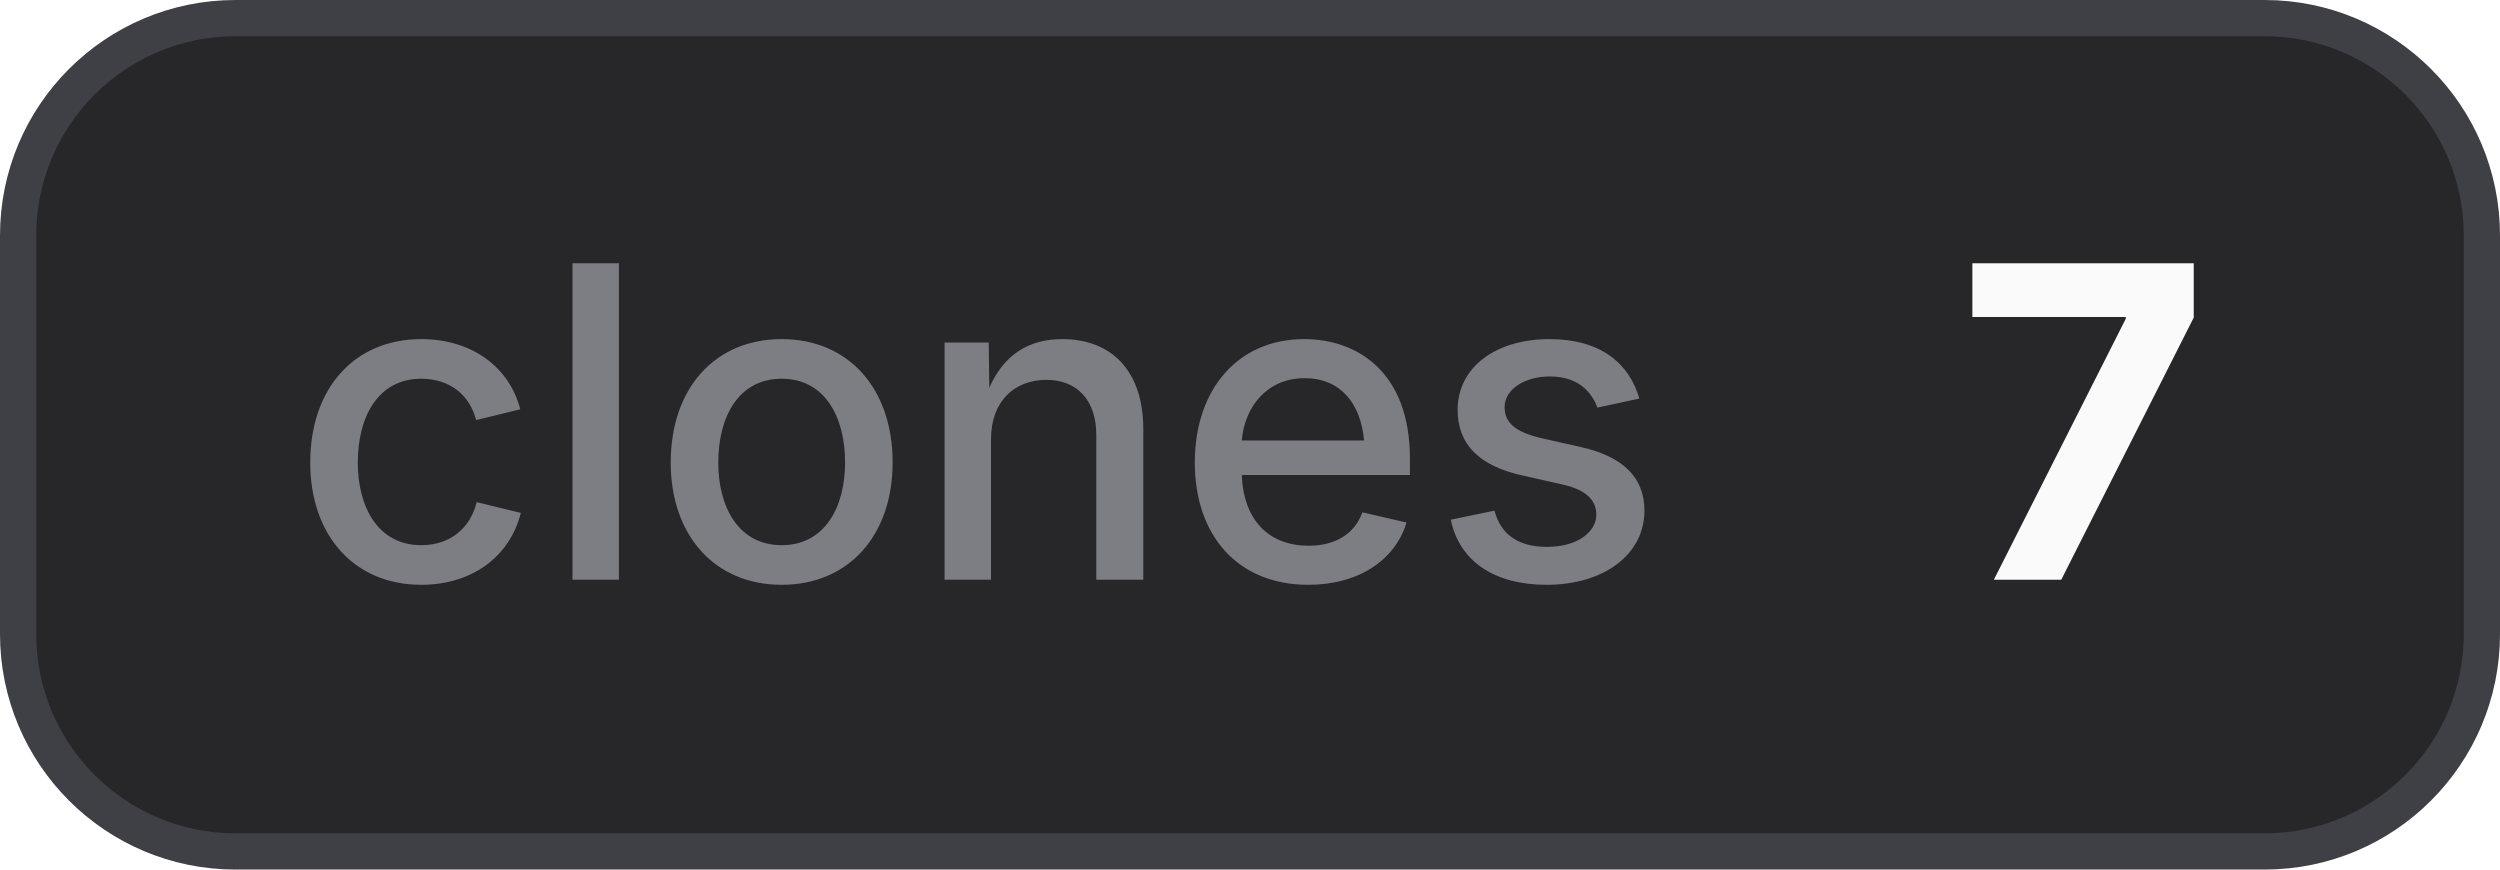
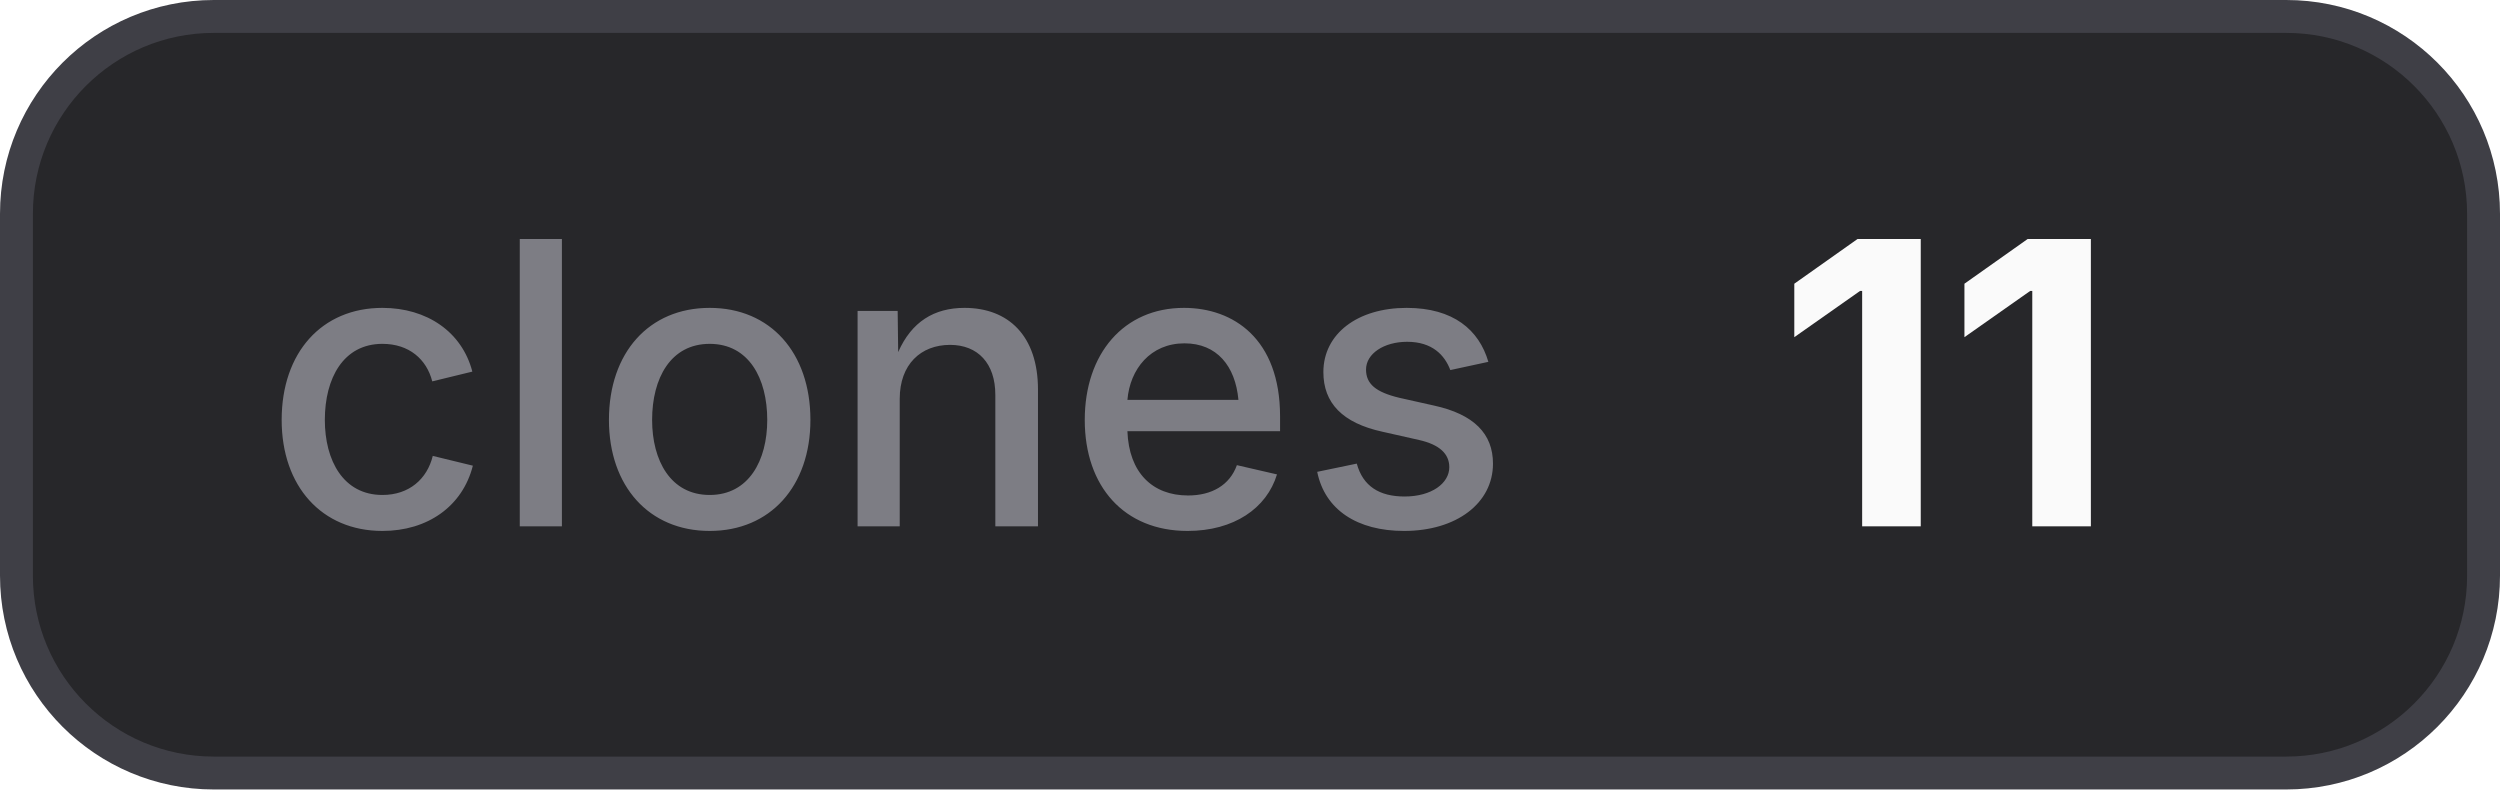
- <svg xmlns="http://www.w3.org/2000/svg" width="69" height="24" viewBox="0 0 69 24" role="img" aria-label="clones: 7">
+ <svg xmlns="http://www.w3.org/2000/svg" width="76" height="24" viewBox="0 0 76 24" role="img" aria-label="clones: 11">
  <style>
    .bg { fill: #27272a; stroke: #3f3f46; }
    .border { stroke: #3f3f46; }
    .label { fill: #a1a1aa; fill-opacity: 0.7; }
    .value { fill: #fafafa; }
    .icon { color: #fafafa; }
    @media (prefers-color-scheme: light) {
      .bg { fill: #f4f4f5; stroke: #d4d4d8; }
      .border { stroke: #d4d4d8; }
      .label { fill: #71717a; }
      .value { fill: #18181b; }
      .icon { color: #18181b; }
    }
  </style>
-   <rect class="bg" x="0.5" y="0.5" width="68" height="23" rx="6" stroke-width="1" />
+   <rect class="bg" x="0.5" y="0.5" width="75" height="23" rx="6" stroke-width="1" />
  <text class="label" x="8" y="16" font-family="Inter,ui-sans-serif,system-ui,-apple-system,BlinkMacSystemFont,Segoe UI,sans-serif" font-size="12" font-weight="500">clones</text>
-   <text class="value" x="54" y="16" font-family="Inter,ui-sans-serif,system-ui,-apple-system,BlinkMacSystemFont,Segoe UI,sans-serif" font-size="12" font-weight="700">7</text>
+   <text class="value" x="54" y="16" font-family="Inter,ui-sans-serif,system-ui,-apple-system,BlinkMacSystemFont,Segoe UI,sans-serif" font-size="12" font-weight="700">11</text>
</svg>
